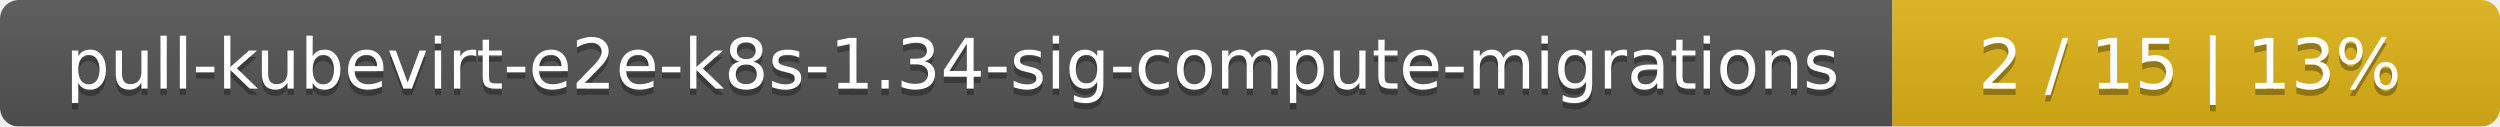
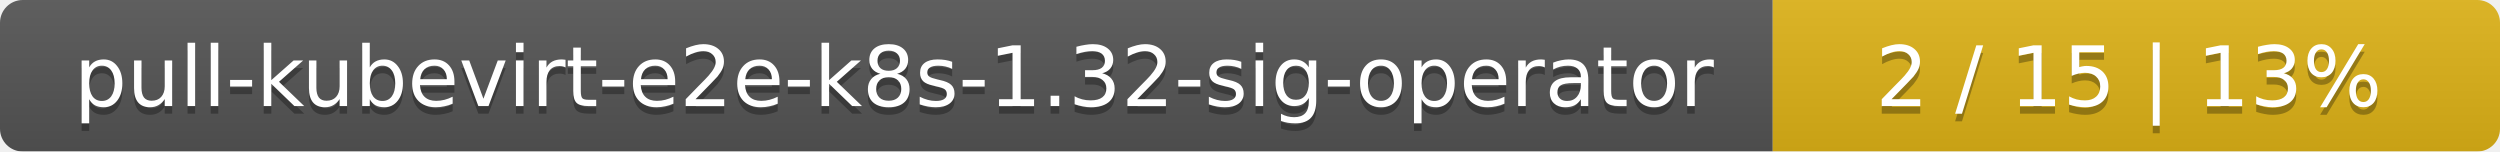
- <svg xmlns="http://www.w3.org/2000/svg" width="395" height="20">
+ <svg xmlns="http://www.w3.org/2000/svg" width="330" height="20">
  <linearGradient id="smooth" x2="0" y2="100%">
    <stop offset="0" stop-color="#bbb" stop-opacity=".1" />
    <stop offset="1" stop-opacity=".1" />
  </linearGradient>
  <mask id="round">
-     <rect width="395" height="20" rx="3" fill="#fff" />
+     <rect width="330" height="20" rx="3" fill="#fff" />
  </mask>
  <g mask="url(#round)">
-     <rect width="299" height="20" fill="#555" />
-     <rect x="299" width="96" height="20" fill="#dfb317" />
-     <rect width="395" height="20" fill="url(#smooth)" />
+     <rect width="234" height="20" fill="#555" />
+     <rect x="234" width="96" height="20" fill="#dfb317" />
+     <rect width="330" height="20" fill="url(#smooth)" />
  </g>
  <g fill="#fff" text-anchor="middle" font-family="DejaVu Sans,Verdana,Geneva,sans-serif" font-size="11">
-     <text x="150.5" y="15" fill="#010101" fill-opacity=".3">pull-kubevirt-e2e-k8s-1.34-sig-compute-migrations</text>
-     <text x="150.5" y="14">pull-kubevirt-e2e-k8s-1.34-sig-compute-migrations</text>
-     <text x="346" y="15" fill="#010101" fill-opacity=".3">2 / 15    |    13%</text>
-     <text x="346" y="14">2 / 15    |    13%</text>
+     <text x="118" y="15" fill="#010101" fill-opacity=".3">pull-kubevirt-e2e-k8s-1.32-sig-operator</text>
+     <text x="118" y="14">pull-kubevirt-e2e-k8s-1.32-sig-operator</text>
+     <text x="281" y="15" fill="#010101" fill-opacity=".3">2 / 15    |    13%</text>
+     <text x="281" y="14">2 / 15    |    13%</text>
  </g>
</svg>
